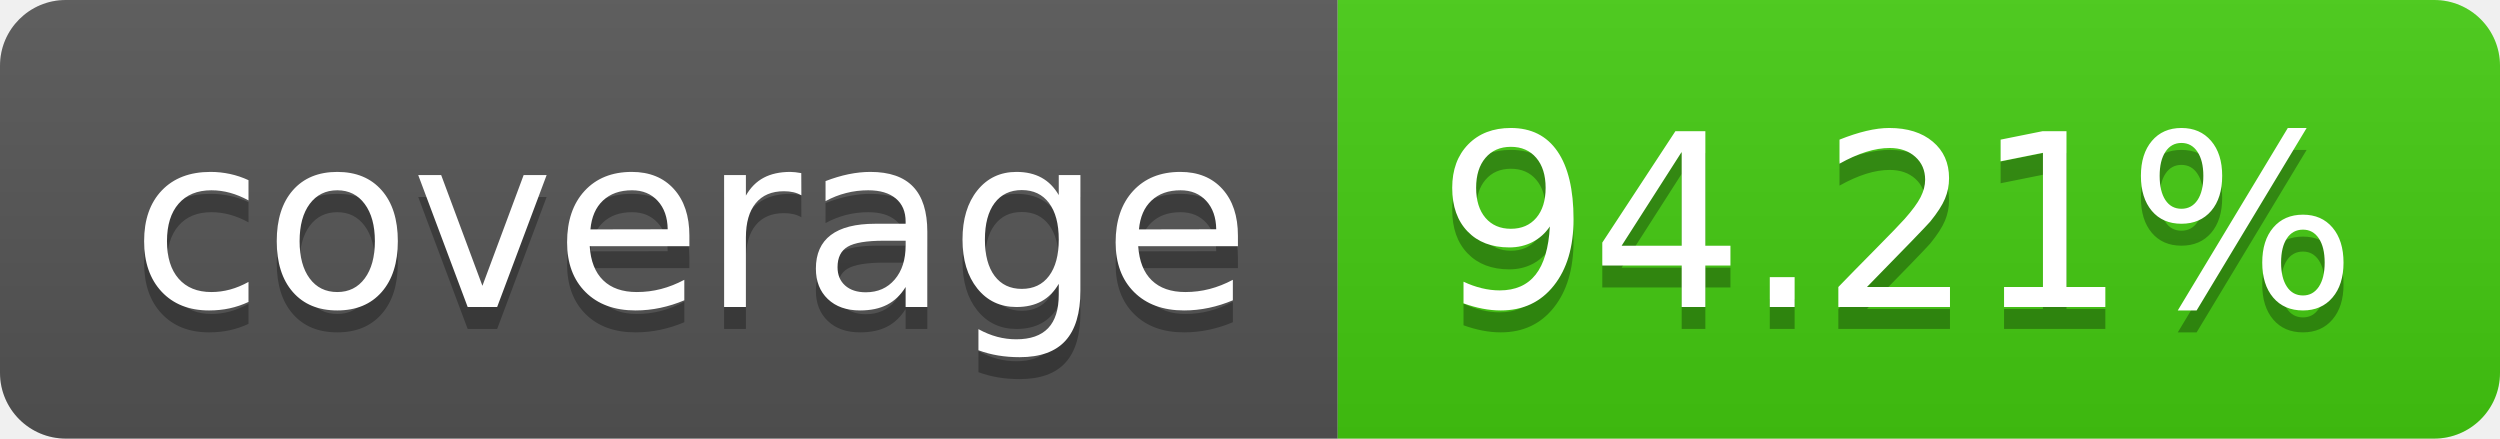
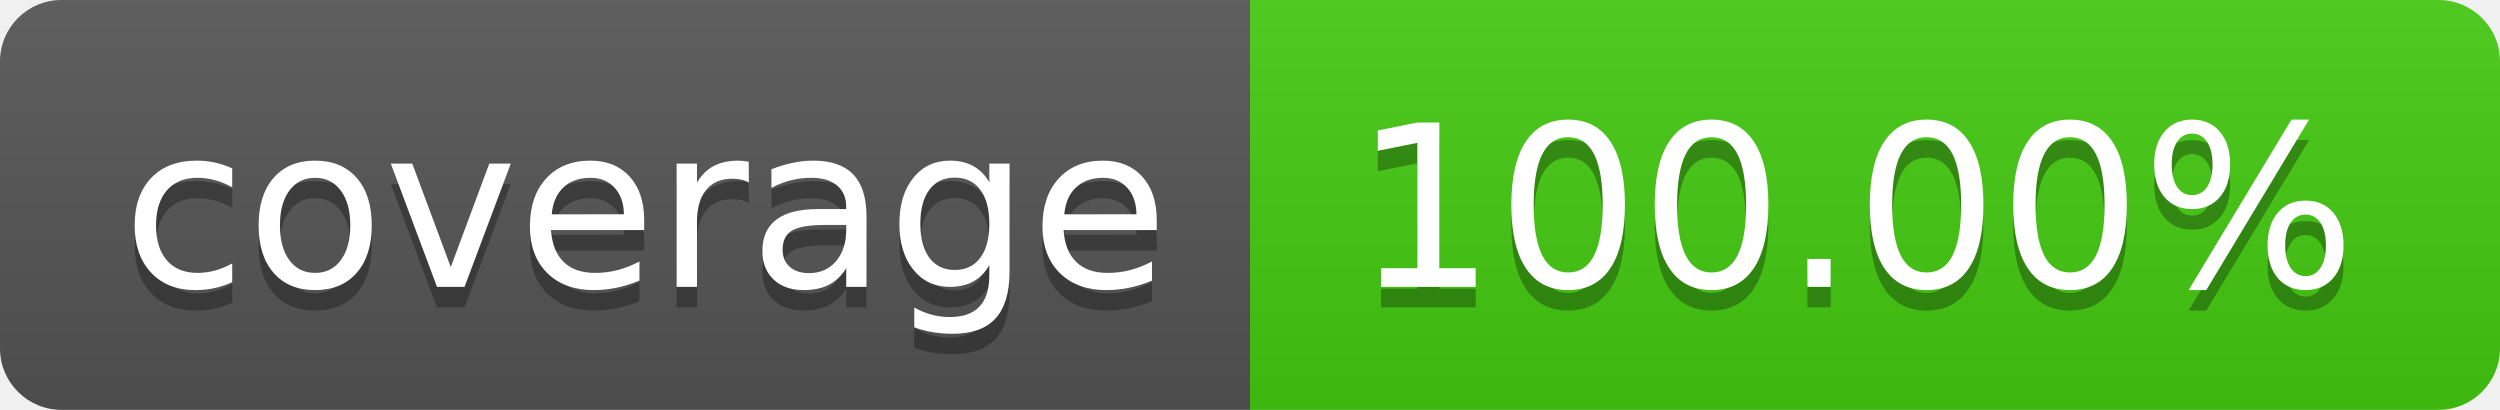
- <svg xmlns="http://www.w3.org/2000/svg" width="114" height="20" role="img" aria-label="coverage: 94.21%">
+ <svg xmlns="http://www.w3.org/2000/svg" width="122" height="20" role="img" aria-label="coverage: 100.00%">
  <linearGradient id="s" x2="0" y2="100%">
    <stop offset="0" stop-color="#bbb" stop-opacity=".1" />
    <stop offset="1" stop-opacity=".1" />
  </linearGradient>
  <clipPath id="r">
-     <rect width="114" height="20" rx="3" fill="#fff" />
+     <rect width="122" height="20" rx="3" fill="#fff" />
  </clipPath>
  <g clip-path="url(#r)">
    <rect width="61" height="20" fill="#555" />
-     <rect x="61" width="53" height="20" fill="#4c1" />
-     <rect width="114" height="20" fill="url(#s)" />
+     <rect x="61" width="61" height="20" fill="#4c1" />
+     <rect width="122" height="20" fill="url(#s)" />
  </g>
  <g fill="#fff" text-anchor="middle" font-family="Verdana,Geneva,DejaVu Sans,sans-serif" text-rendering="geometricPrecision" font-size="110">
    <text aria-hidden="true" x="315" y="150" fill="#010101" fill-opacity=".3" transform="scale(.1)" textLength="510">coverage</text>
    <text x="315" y="140" transform="scale(.1)" fill="#fff" textLength="510">coverage</text>
-     <text aria-hidden="true" x="865" y="150" fill="#010101" fill-opacity=".3" transform="scale(.1)" textLength="430">94.21%</text>
-     <text x="865" y="140" transform="scale(.1)" fill="#fff" textLength="430">94.21%</text>
+     <text aria-hidden="true" x="905" y="150" fill="#010101" fill-opacity=".3" transform="scale(.1)" textLength="510">100.00%</text>
+     <text x="905" y="140" transform="scale(.1)" fill="#fff" textLength="510">100.00%</text>
  </g>
</svg>
